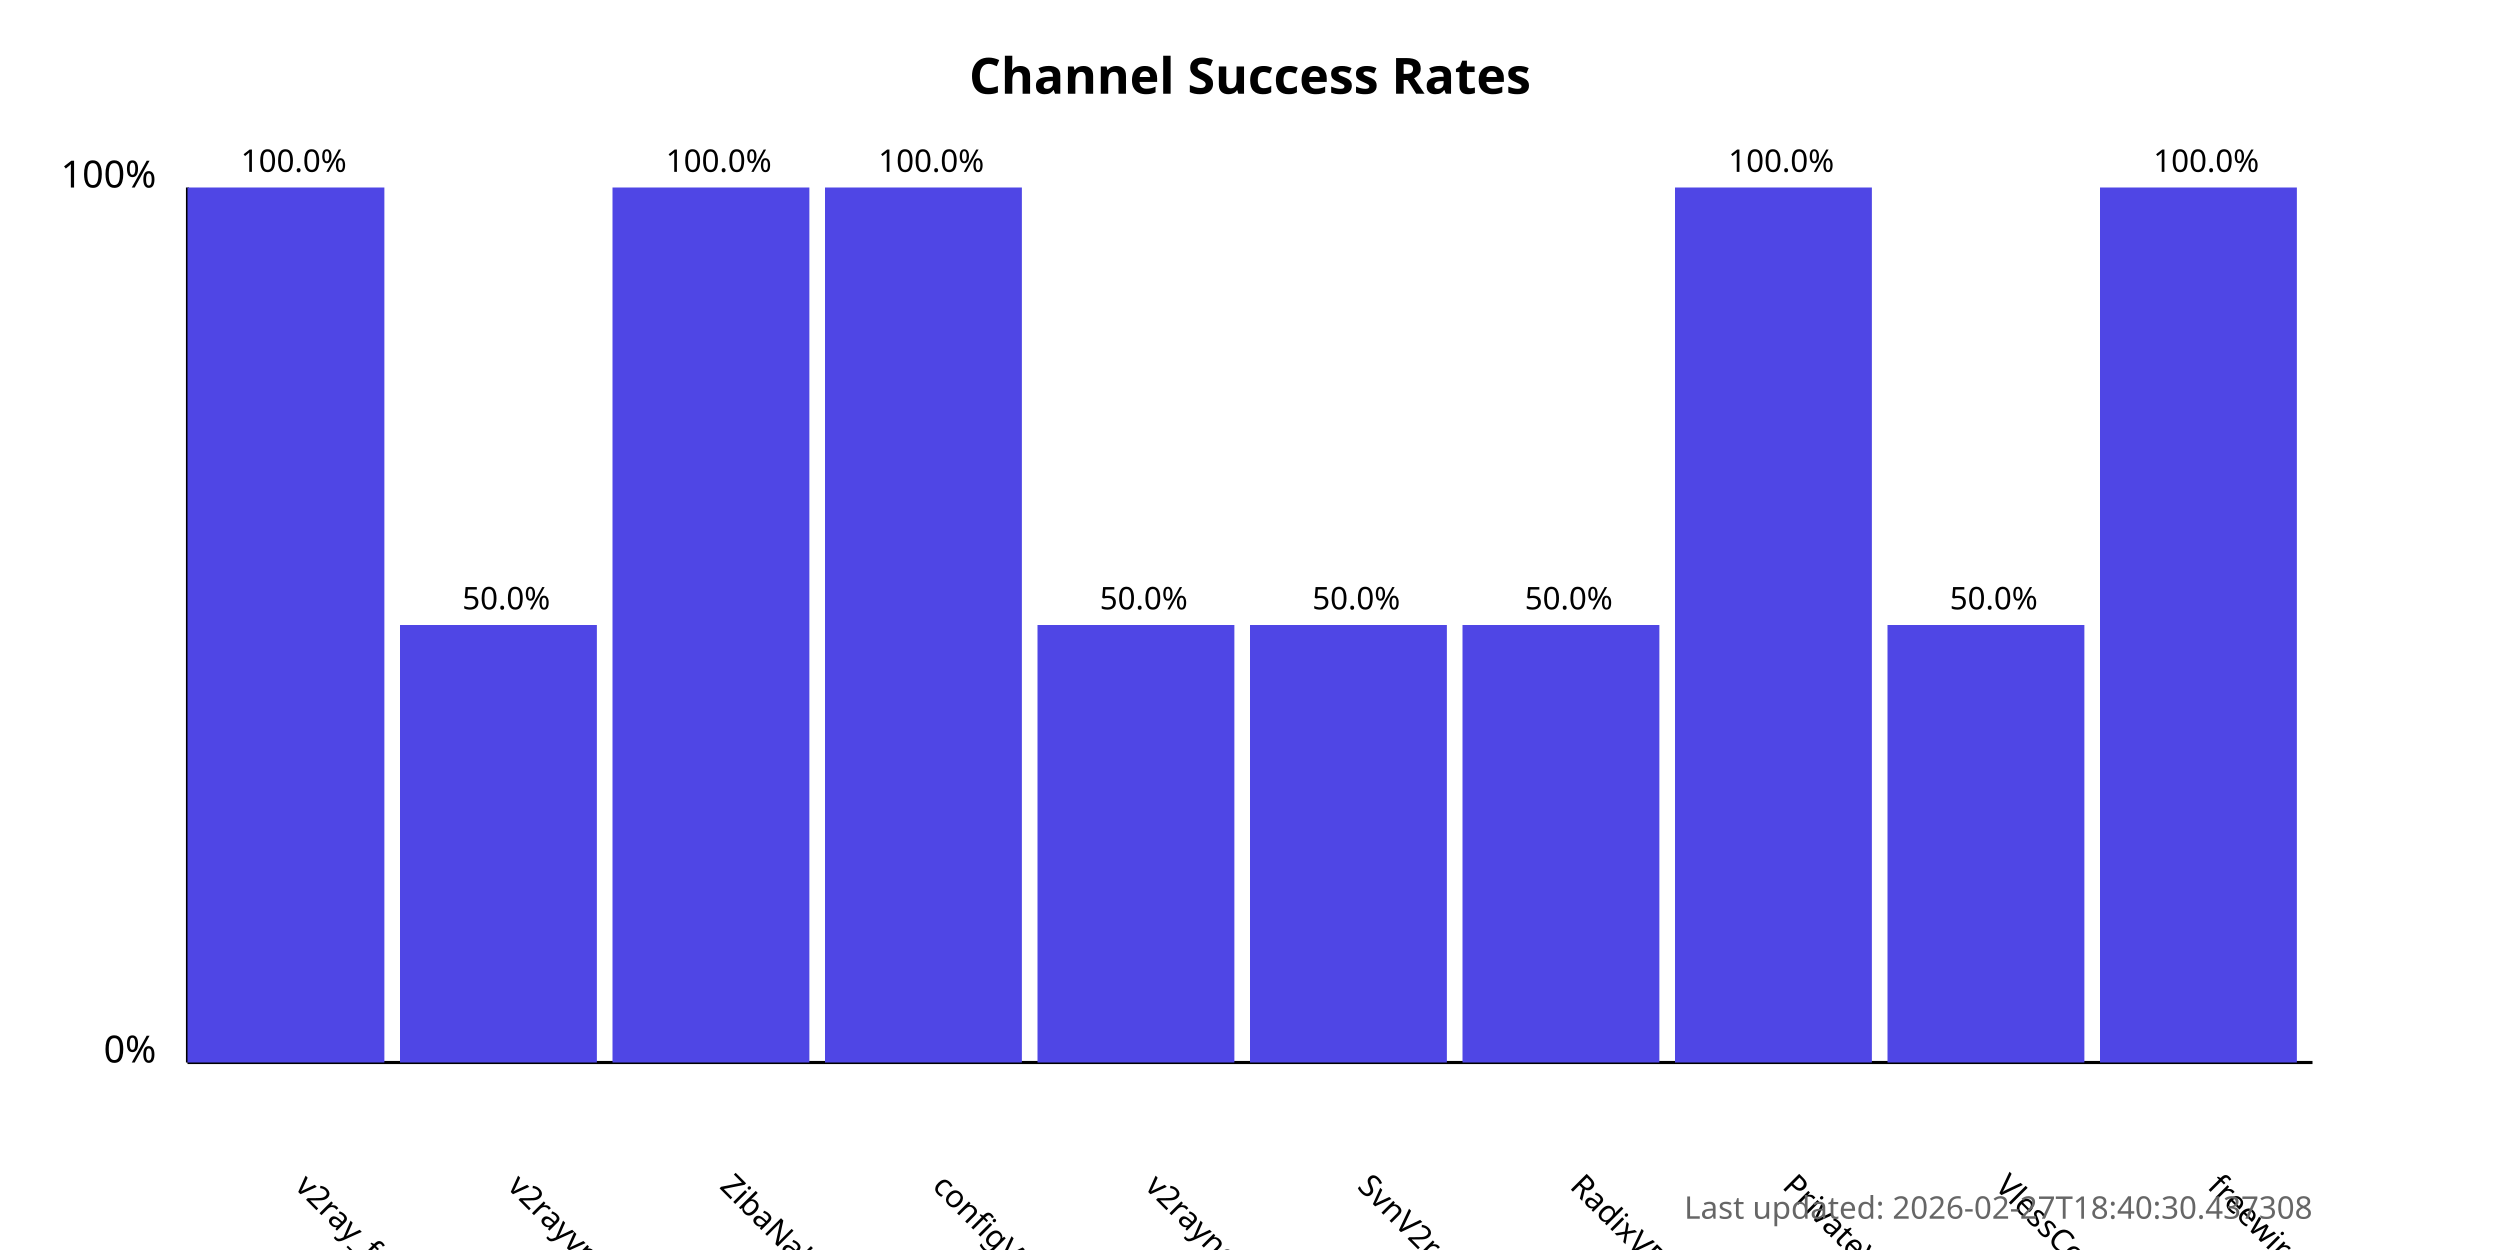
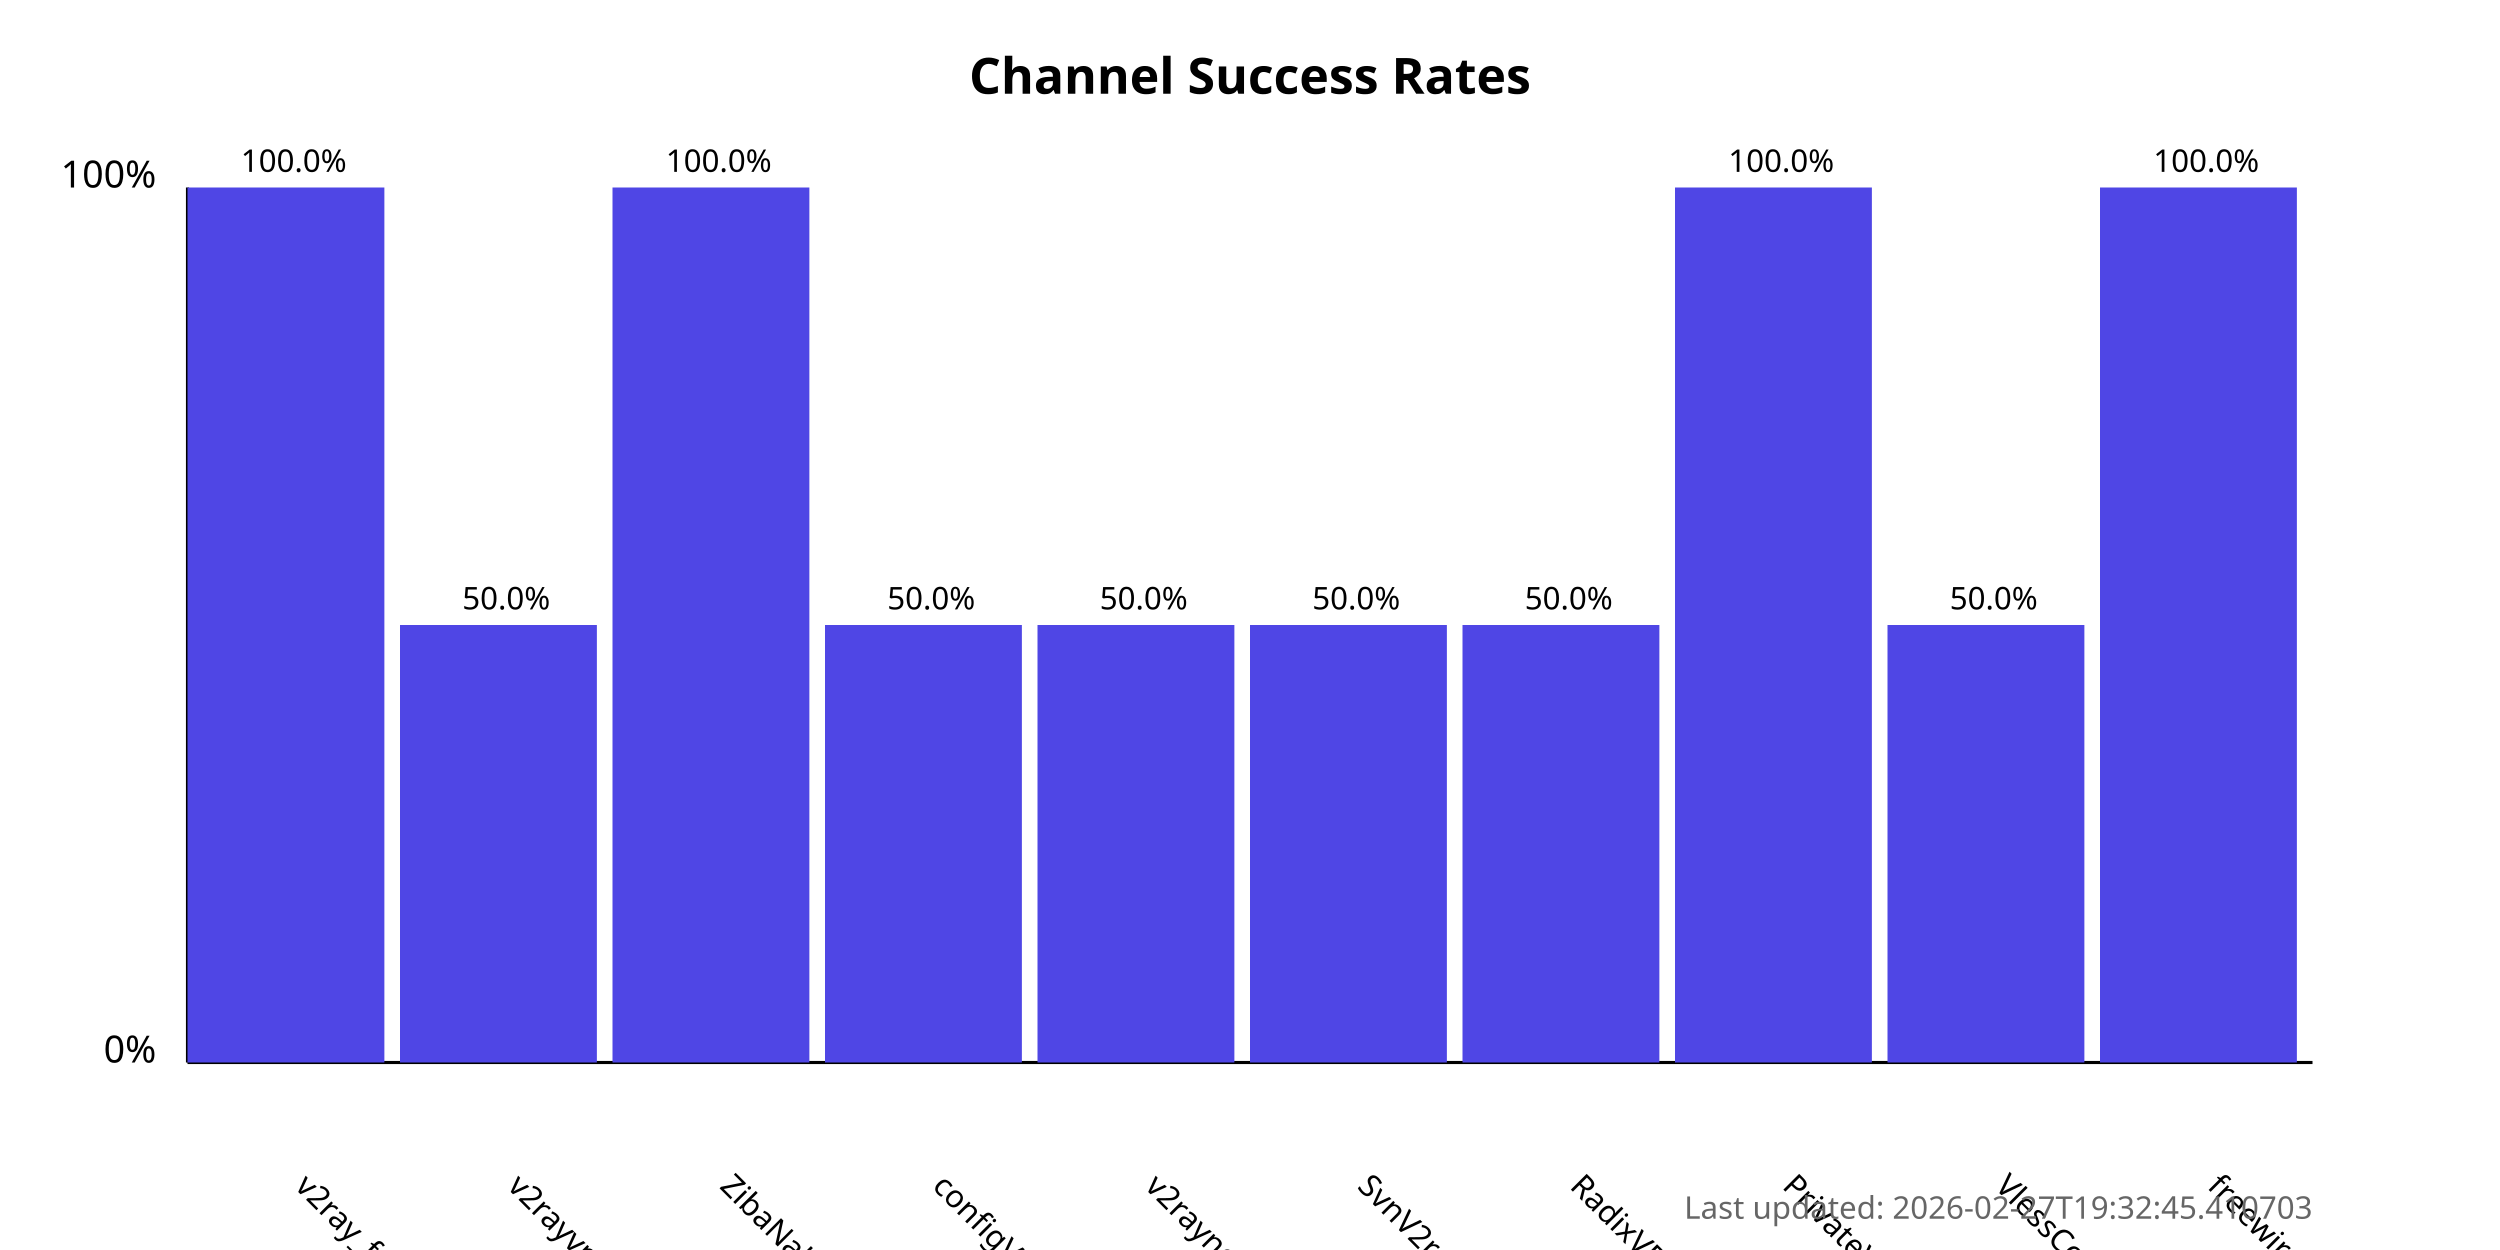
<svg xmlns="http://www.w3.org/2000/svg" width="800" height="400">
  <style>
            .chart-title { font: bold 16px sans-serif; }
            .axis-label { font: 12px sans-serif; }
            .tick-label { font: 10px sans-serif; }
            .bar { fill: #4f46e5; }
            .bar:hover { fill: #6366f1; }
            .timestamp { font: 10px sans-serif; fill: #666; }
        </style>
  <text x="400.0" y="30" text-anchor="middle" class="chart-title">
            Channel Success Rates
        </text>
  <line x1="60" y1="340" x2="60" y2="60" stroke="black" stroke-width="1" />
  <line x1="60" y1="340" x2="740" y2="340" stroke="black" stroke-width="1" />
  <text x="50" y="340" text-anchor="end" class="axis-label">0%</text>
  <text x="50" y="60" text-anchor="end" class="axis-label">100%</text>
  <g>
    <rect x="60" y="60.0" width="63.0" height="280.0" class="bar" />
    <text x="94.0" y="380" transform="rotate(45, 94.0, 380)" text-anchor="start" class="tick-label">
                v2ray_free_conf
            </text>
    <text x="94.0" y="55.0" text-anchor="middle" class="tick-label">
                100.0%
            </text>
  </g>
  <g>
    <rect x="128.0" y="200.0" width="63.0" height="140.0" class="bar" />
    <text x="162.0" y="380" transform="rotate(45, 162.0, 380)" text-anchor="start" class="tick-label">
                v2rayvpno
            </text>
    <text x="162.0" y="195.0" text-anchor="middle" class="tick-label">
                50.0%
            </text>
  </g>
  <g>
    <rect x="196.0" y="60.0" width="63.0" height="280.0" class="bar" />
    <text x="230.0" y="380" transform="rotate(45, 230.0, 380)" text-anchor="start" class="tick-label">
                ZibaNabz
            </text>
    <text x="230.0" y="55.0" text-anchor="middle" class="tick-label">
                100.0%
            </text>
  </g>
  <g>
-     <rect x="264.0" y="60.0" width="63.0" height="280.0" class="bar" />
+     <rect x="264.0" y="200.0" width="63.0" height="140.0" class="bar" />
    <text x="298.0" y="380" transform="rotate(45, 298.0, 380)" text-anchor="start" class="tick-label">
                configV2rayForFree
            </text>
-     <text x="298.0" y="55.0" text-anchor="middle" class="tick-label">
-                 100.0%
+     <text x="298.0" y="195.0" text-anchor="middle" class="tick-label">
+                 50.0%
            </text>
  </g>
  <g>
    <rect x="332.0" y="200.0" width="63.0" height="140.0" class="bar" />
    <text x="366.0" y="380" transform="rotate(45, 366.0, 380)" text-anchor="start" class="tick-label">
                v2rayngvpn
            </text>
    <text x="366.0" y="195.0" text-anchor="middle" class="tick-label">
                50.0%
            </text>
  </g>
  <g>
    <rect x="400.0" y="200.0" width="63.0" height="140.0" class="bar" />
    <text x="434.0" y="380" transform="rotate(45, 434.0, 380)" text-anchor="start" class="tick-label">
                SvnV2ray
            </text>
    <text x="434.0" y="195.0" text-anchor="middle" class="tick-label">
                50.0%
            </text>
  </g>
  <g>
    <rect x="468.0" y="200.0" width="63.0" height="140.0" class="bar" />
    <text x="502.0" y="380" transform="rotate(45, 502.0, 380)" text-anchor="start" class="tick-label">
                RadixVPN
            </text>
    <text x="502.0" y="195.0" text-anchor="middle" class="tick-label">
                50.0%
            </text>
  </g>
  <g>
    <rect x="536.0" y="60.0" width="63.0" height="280.0" class="bar" />
    <text x="570.0" y="380" transform="rotate(45, 570.0, 380)" text-anchor="start" class="tick-label">
                PrivateVPNs
            </text>
    <text x="570.0" y="55.0" text-anchor="middle" class="tick-label">
                100.0%
            </text>
  </g>
  <g>
    <rect x="604.0" y="200.0" width="63.0" height="140.0" class="bar" />
    <text x="638.0" y="380" transform="rotate(45, 638.0, 380)" text-anchor="start" class="tick-label">
                VlessConfig
            </text>
    <text x="638.0" y="195.0" text-anchor="middle" class="tick-label">
                50.0%
            </text>
  </g>
  <g>
    <rect x="672.0" y="60.0" width="63.0" height="280.0" class="bar" />
    <text x="706.0" y="380" transform="rotate(45, 706.0, 380)" text-anchor="start" class="tick-label">
                freewireguard
            </text>
    <text x="706.0" y="55.0" text-anchor="middle" class="tick-label">
                100.0%
            </text>
  </g>
  <text x="740" y="390" text-anchor="end" class="timestamp">
-             Last updated: 2026-02-27T18:40:30.437308
+             Last updated: 2026-02-27T19:32:45.410703
        </text>
</svg>
